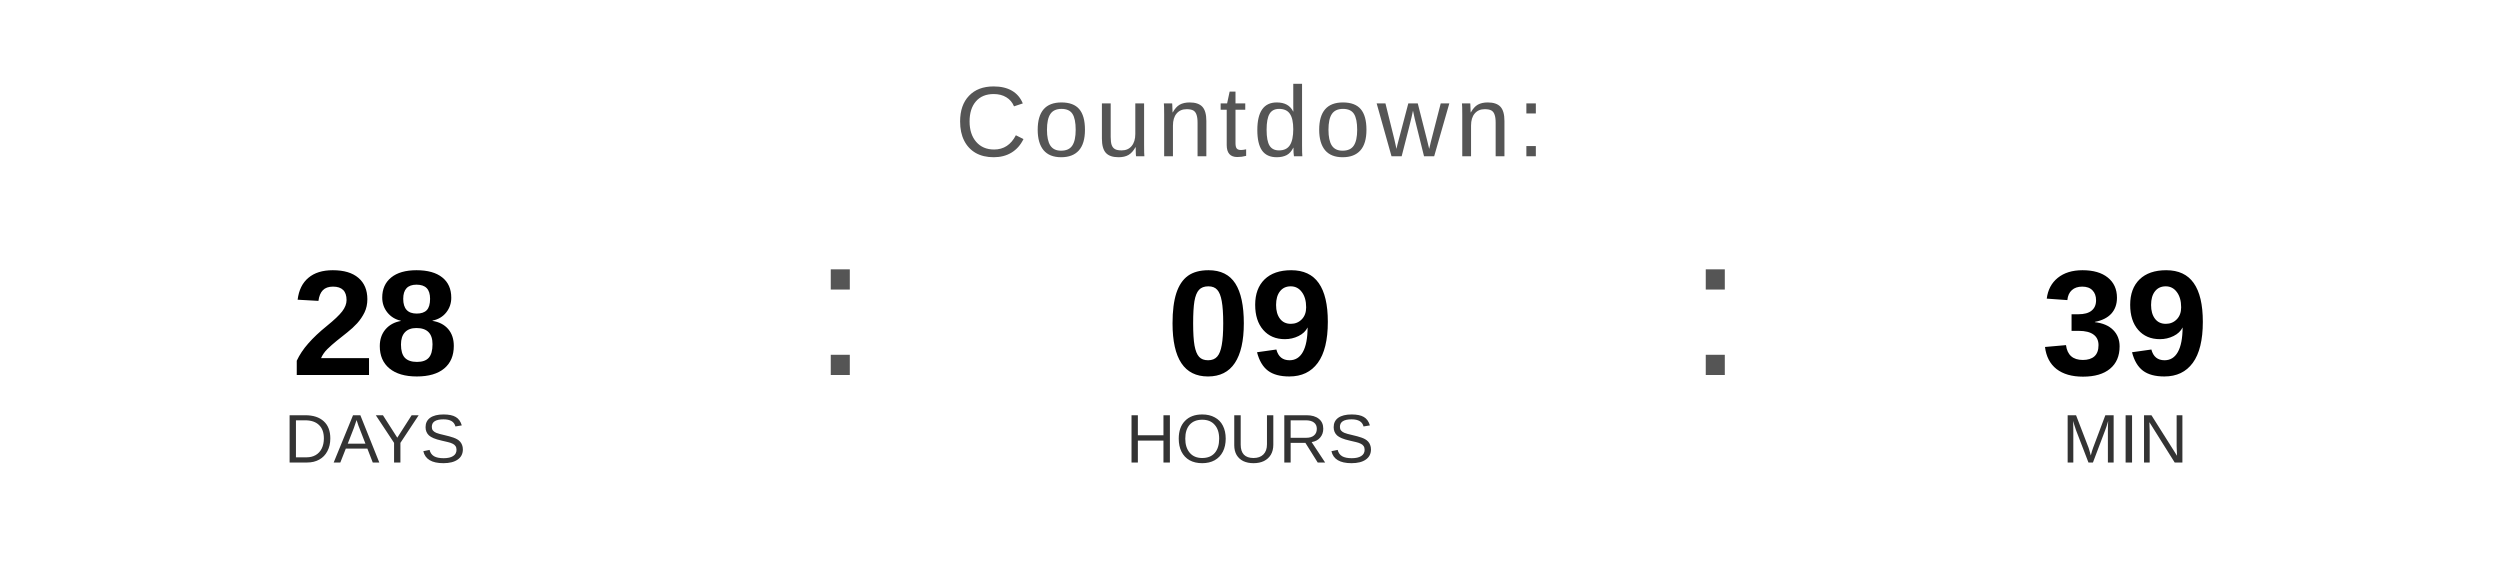
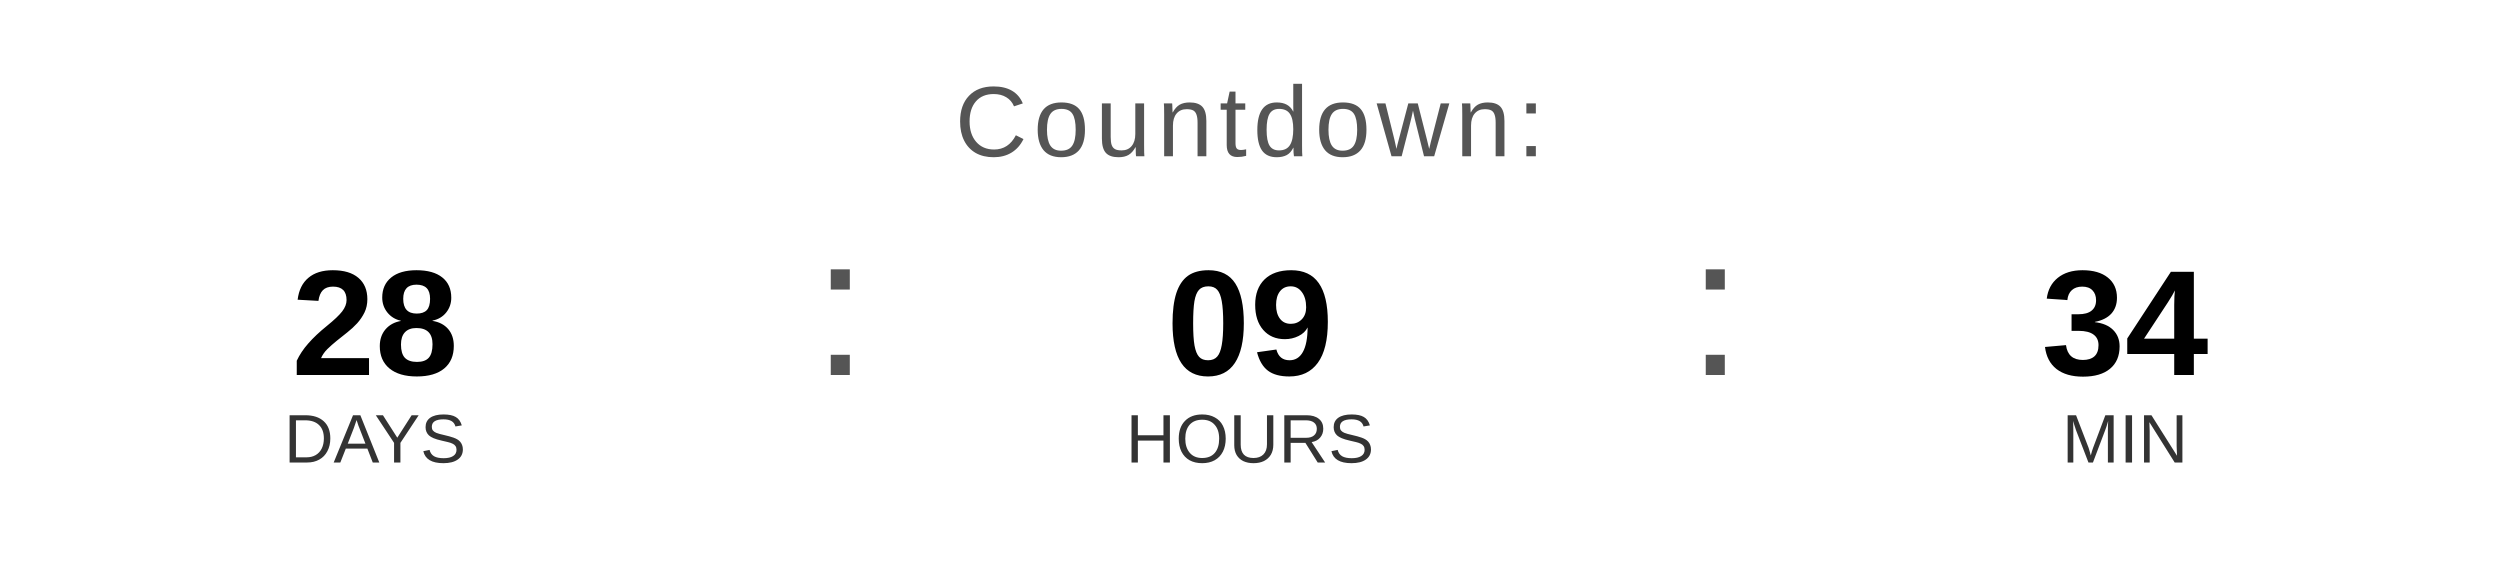
<svg xmlns="http://www.w3.org/2000/svg" width="400" height="90" viewBox="0 0 400 90">
  <text x="200" y="25" font-family="Arial, Helvetica, sans-serif" font-size="16" fill="#555555" text-anchor="middle" letter-spacing="1">
    Countdown:
  </text>
  <text x="60" y="60" font-family="Arial, Helvetica, sans-serif" font-size="24" font-weight="bold" fill="#000000" text-anchor="middle">28</text>
  <text x="60" y="74" font-family="Arial, Helvetica, sans-serif" font-size="11" fill="#333333" text-anchor="middle">DAYS</text>
  <text x="130" y="60" font-family="Arial, sans-serif" font-size="32" fill="#555555">:</text>
  <text x="200" y="60" font-family="Arial, Helvetica, sans-serif" font-size="24" font-weight="bold" fill="#000000" text-anchor="middle">09</text>
  <text x="200" y="74" font-family="Arial, Helvetica, sans-serif" font-size="11" fill="#333333" text-anchor="middle">HOURS</text>
  <text x="270" y="60" font-family="Arial, sans-serif" font-size="32" fill="#555555">:</text>
-   <text x="340" y="60" font-family="Arial, Helvetica, sans-serif" font-size="24" font-weight="bold" fill="#000000" text-anchor="middle">39</text>
+   <text x="340" y="60" font-family="Arial, Helvetica, sans-serif" font-size="24" font-weight="bold" fill="#000000" text-anchor="middle">34</text>
  <text x="340" y="74" font-family="Arial, Helvetica, sans-serif" font-size="11" fill="#333333" text-anchor="middle">MIN</text>
</svg>
